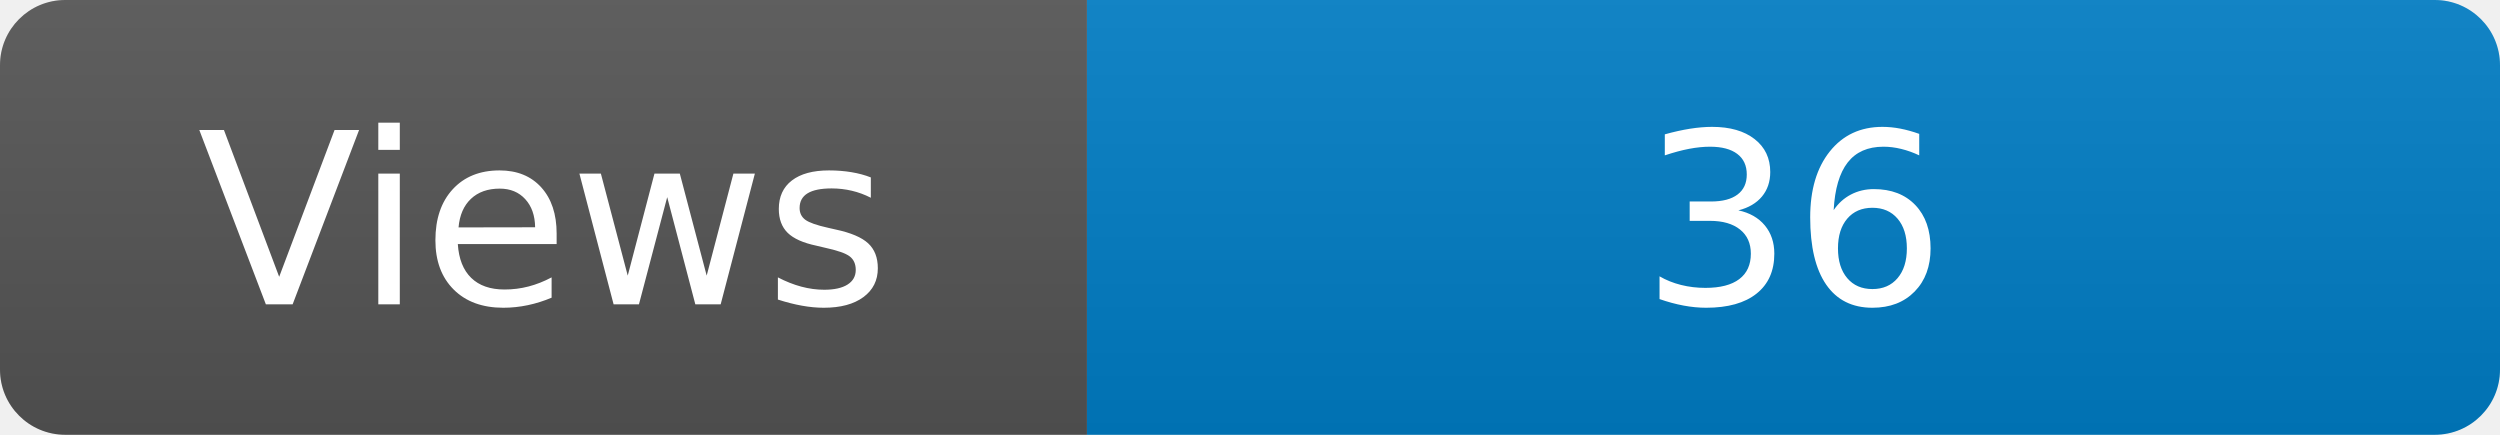
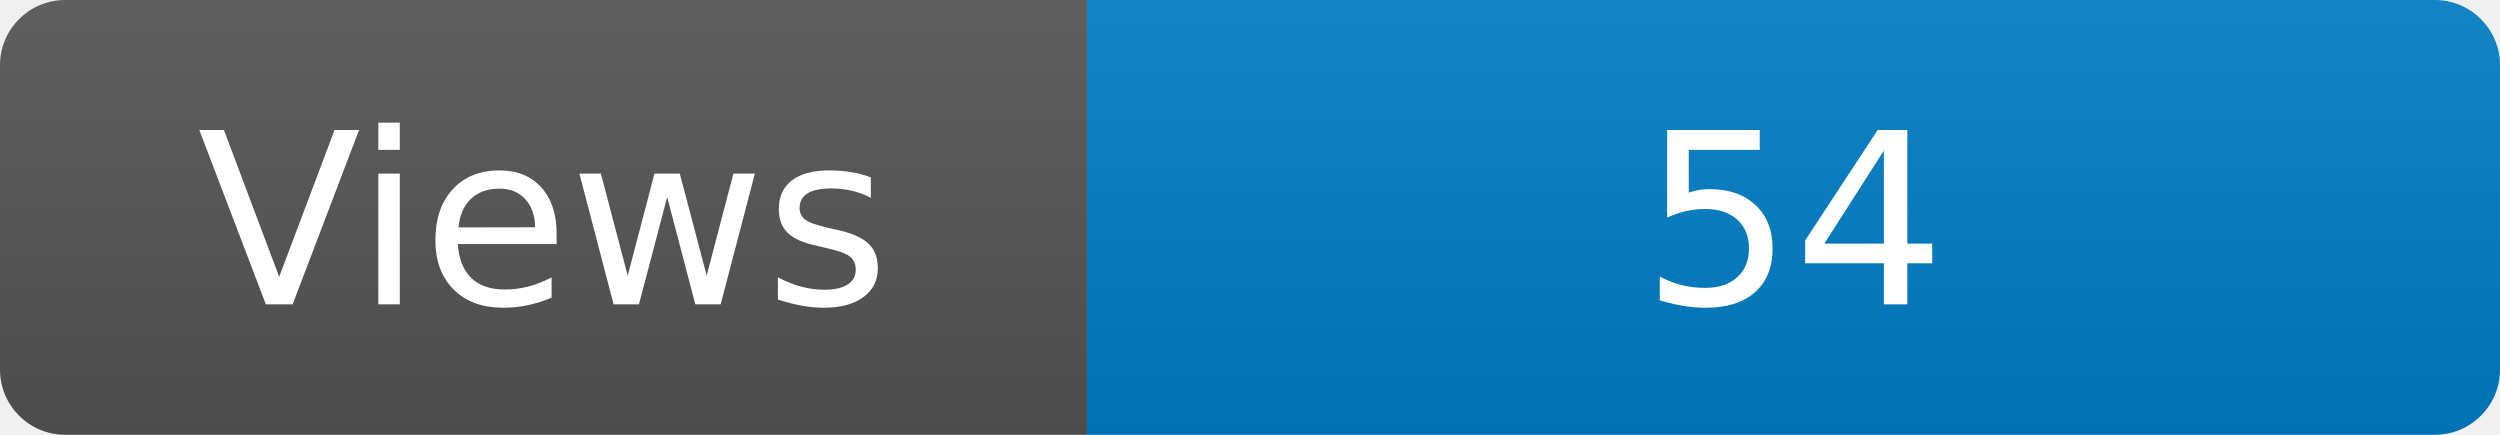
<svg xmlns="http://www.w3.org/2000/svg" width="115" height="20" role="img" aria-label="Maintained?: yes">
  <linearGradient id="s" x2="0" y2="100%">
    <stop offset="0" stop-color="#bbb" stop-opacity=".1" />
    <stop offset="1" stop-opacity=".1" />
  </linearGradient>
  <clipPath id="r">
    <rect width="115" height="20" rx="3" fill="#fff" />
  </clipPath>
  <g clip-path="url(#r)">
    <rect width="50" height="20" fill="#555" />
    <rect x="50" width="160" height="20" fill="#007ec6" />
    <rect width="115" height="20" fill="url(#s)" />
  </g>
  <g fill="#fff" text-anchor="middle" font-family="Verdana,Geneva,DejaVu Sans,sans-serif" font-size="110">
    <text x="250" y="140" transform="scale(.1)" fill="#fff">Views</text>
-     <text x="825" y="140" transform="scale(.1)" fill="#fff">36</text>
+     <text x="825" y="140" transform="scale(.1)" fill="#fff">54</text>
  </g>
</svg>
